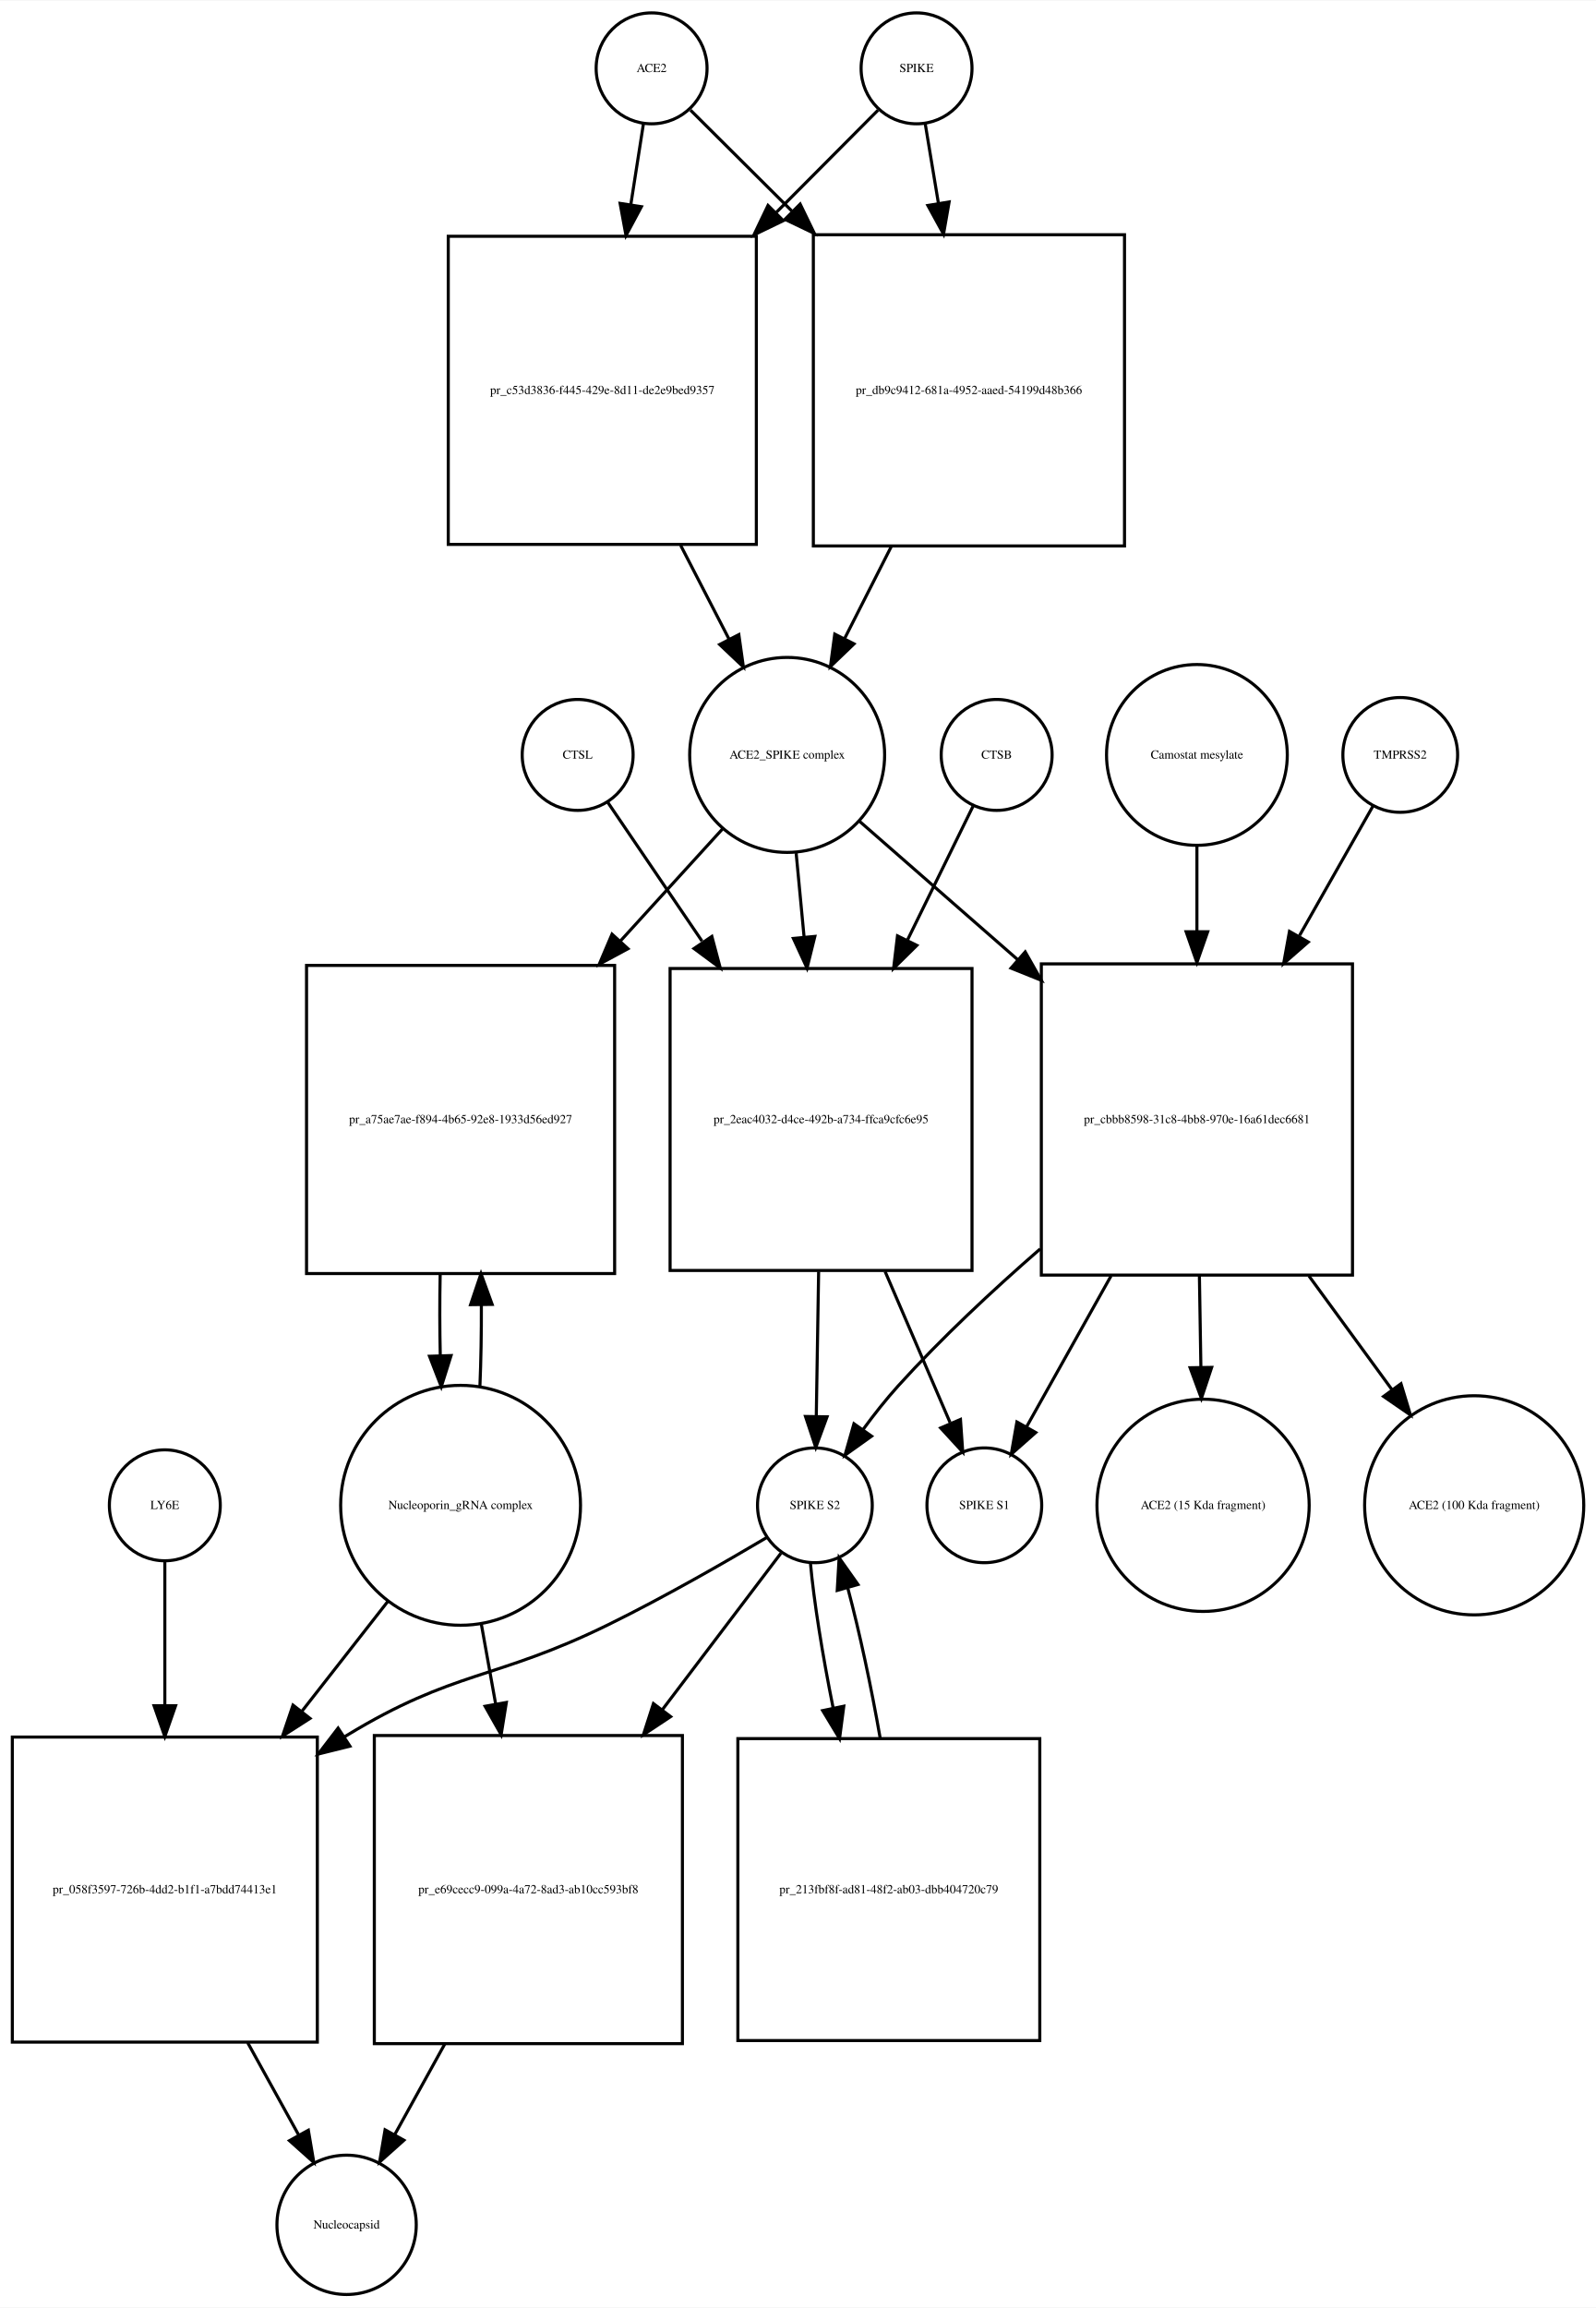
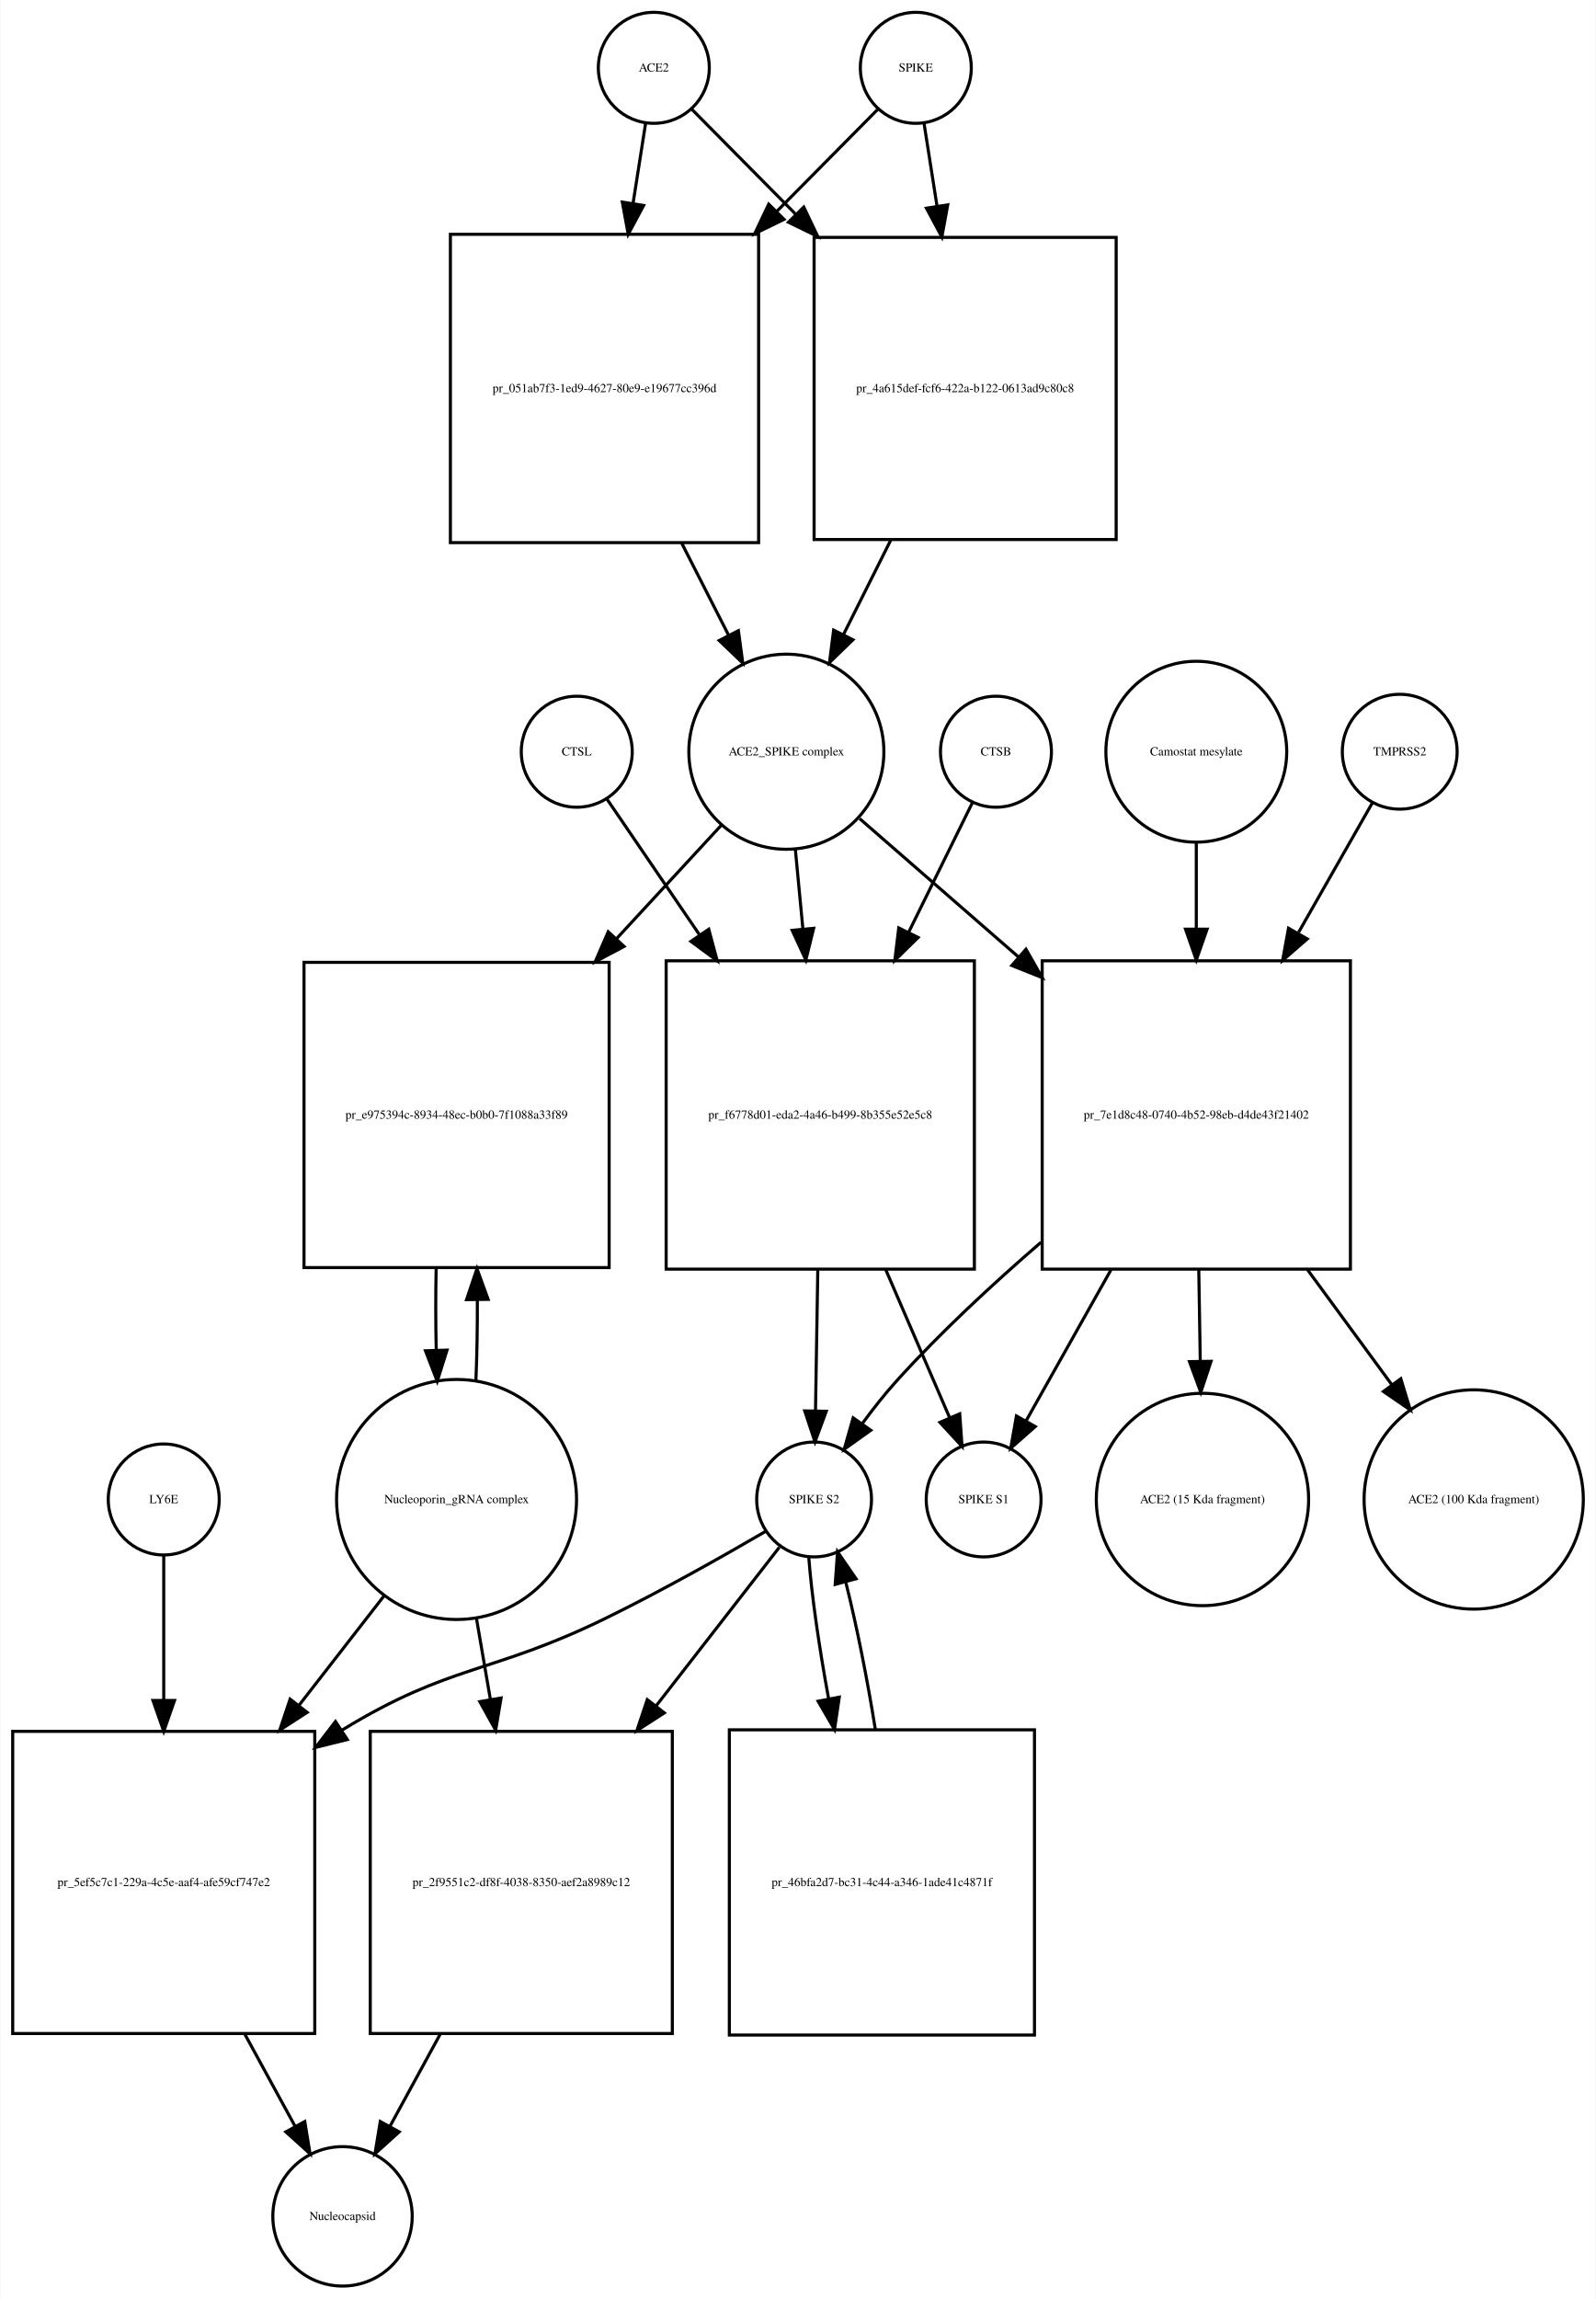
- <svg xmlns="http://www.w3.org/2000/svg" width="518pt" height="749pt" viewBox="0.00 0.00 518.03 748.68">
-   <g id="graph0" class="graph" transform="scale(1 1) rotate(0) translate(4 744.676)">
-     <polygon fill="white" stroke="none" points="-4,4 -4,-744.676 514.032,-744.676 514.032,4 -4,4" />
+ <svg xmlns="http://www.w3.org/2000/svg" width="518pt" height="746pt" viewBox="0.00 0.00 517.53 745.68">
+   <g id="graph0" class="graph" transform="scale(1 1) rotate(0) translate(4 741.676)">
+     <polygon fill="white" stroke="none" points="-4,4 -4,-741.676 513.532,-741.676 513.532,4 -4,4" />
    <g id="node1" class="node">
-       <ellipse fill="none" stroke="black" cx="207.5" cy="-722.676" rx="18" ry="18" />
-       <text text-anchor="middle" x="207.5" y="-721.476" font-family="Times,serif" font-size="4.00">ACE2</text>
+       <ellipse fill="none" stroke="black" cx="208" cy="-719.676" rx="18" ry="18" />
+       <text text-anchor="middle" x="208" y="-718.476" font-family="Times,serif" font-size="4.00">ACE2</text>
    </g>
    <g id="node2" class="node">
-       <polygon fill="none" stroke="black" points="241.5,-668.176 141.5,-668.176 141.5,-568.176 241.5,-568.176 241.5,-668.176" />
-       <text text-anchor="middle" x="191.5" y="-616.976" font-family="Times,serif" font-size="4.00">pr_c53d3836-f445-429e-8d11-de2e9bed9357</text>
+       <polygon fill="none" stroke="black" points="242,-665.676 142,-665.676 142,-565.676 242,-565.676 242,-665.676" />
+       <text text-anchor="middle" x="192" y="-614.476" font-family="Times,serif" font-size="4.00">pr_051ab7f3-1ed9-4627-80e9-e19677cc396d</text>
    </g>
    <g id="edge1" class="edge">
-       <path fill="none" stroke="black" d="M204.858,-704.75C203.699,-697.323 202.261,-688.115 200.763,-678.519" />
-       <polygon fill="black" stroke="black" points="204.19,-677.778 199.19,-668.437 197.274,-678.857 204.19,-677.778" />
+       <path fill="none" stroke="black" d="M205.358,-701.833C204.199,-694.442 202.761,-685.279 201.263,-675.73" />
+       <polygon fill="black" stroke="black" points="204.697,-675.034 199.69,-665.697 197.782,-676.119 204.697,-675.034" />
    </g>
    <g id="node17" class="node">
-       <polygon fill="none" stroke="black" points="361,-668.676 260,-668.676 260,-567.676 361,-567.676 361,-668.676" />
-       <text text-anchor="middle" x="310.5" y="-616.976" font-family="Times,serif" font-size="4.00">pr_db9c9412-681a-4952-aaed-54199d48b366</text>
+       <polygon fill="none" stroke="black" points="358,-664.676 260,-664.676 260,-566.676 358,-566.676 358,-664.676" />
+       <text text-anchor="middle" x="309" y="-614.476" font-family="Times,serif" font-size="4.00">pr_4a615def-fcf6-422a-b122-0613ad9c80c8</text>
    </g>
    <g id="edge2" class="edge">
-       <path fill="none" stroke="black" d="M220.13,-709.108C228.662,-700.617 240.597,-688.74 253.002,-676.395" />
-       <polygon fill="black" stroke="black" points="255.719,-678.629 260.339,-669.094 250.782,-673.667 255.719,-678.629" />
+       <path fill="none" stroke="black" d="M220.385,-706.169C229.096,-697.372 241.425,-684.921 254.125,-672.094" />
+       <polygon fill="black" stroke="black" points="256.65,-674.519 261.199,-664.951 251.676,-669.594 256.65,-674.519" />
    </g>
    <g id="node3" class="node">
-       <ellipse fill="none" stroke="black" cx="251.5" cy="-499.856" rx="31.641" ry="31.641" />
-       <text text-anchor="middle" x="251.5" y="-498.656" font-family="Times,serif" font-size="4.00">ACE2_SPIKE complex</text>
+       <ellipse fill="none" stroke="black" cx="251" cy="-497.856" rx="31.641" ry="31.641" />
+       <text text-anchor="middle" x="251" y="-496.656" font-family="Times,serif" font-size="4.00">ACE2_SPIKE complex</text>
    </g>
    <g id="edge3" class="edge">
-       <path fill="none" stroke="black" d="M216.945,-567.846C222.222,-557.617 227.691,-547.014 232.679,-537.344" />
-       <polygon fill="black" stroke="black" points="235.818,-538.894 237.292,-528.402 229.597,-535.685 235.818,-538.894" />
+       <path fill="none" stroke="black" d="M217.021,-565.558C222.109,-555.57 227.379,-545.225 232.207,-535.749" />
+       <polygon fill="black" stroke="black" points="235.443,-537.107 236.863,-526.607 229.206,-533.929 235.443,-537.107" />
    </g>
    <g id="node6" class="node">
-       <polygon fill="none" stroke="black" points="195.5,-431.537 95.5,-431.537 95.5,-331.537 195.5,-331.537 195.5,-431.537" />
-       <text text-anchor="middle" x="145.5" y="-380.337" font-family="Times,serif" font-size="4.00">pr_a75ae7ae-f894-4b65-92e8-1933d56ed927</text>
+       <polygon fill="none" stroke="black" points="193.5,-429.537 94.5,-429.537 94.5,-330.537 193.5,-330.537 193.5,-429.537" />
+       <text text-anchor="middle" x="144" y="-378.837" font-family="Times,serif" font-size="4.00">pr_e975394c-8934-48ec-b0b0-7f1088a33f89</text>
    </g>
    <g id="edge4" class="edge">
-       <path fill="none" stroke="black" d="M230.558,-475.875C220.975,-465.359 209.152,-452.386 197.402,-439.491" />
-       <polygon fill="black" stroke="black" points="199.831,-436.961 190.509,-431.927 194.657,-441.676 199.831,-436.961" />
+       <path fill="none" stroke="black" d="M229.86,-473.974C220.085,-463.393 208.001,-450.313 196.017,-437.341" />
+       <polygon fill="black" stroke="black" points="198.347,-434.705 188.99,-429.735 193.205,-439.455 198.347,-434.705" />
    </g>
    <g id="node7" class="node">
-       <polygon fill="none" stroke="black" points="311.5,-430.537 213.5,-430.537 213.5,-332.537 311.5,-332.537 311.5,-430.537" />
-       <text text-anchor="middle" x="262.5" y="-380.337" font-family="Times,serif" font-size="4.00">pr_2eac4032-d4ce-492b-a734-ffca9cfc6e95</text>
+       <polygon fill="none" stroke="black" points="312,-430.037 212,-430.037 212,-330.037 312,-330.037 312,-430.037" />
+       <text text-anchor="middle" x="262" y="-378.837" font-family="Times,serif" font-size="4.00">pr_f6778d01-eda2-4a46-b499-8b355e52e5c8</text>
    </g>
    <g id="edge5" class="edge">
-       <path fill="none" stroke="black" d="M254.419,-467.99C255.214,-459.588 256.101,-450.202 256.989,-440.812" />
-       <polygon fill="black" stroke="black" points="260.491,-440.953 257.948,-430.668 253.522,-440.294 260.491,-440.953" />
+       <path fill="none" stroke="black" d="M253.919,-466.123C254.677,-458.138 255.52,-449.261 256.368,-440.339" />
+       <polygon fill="black" stroke="black" points="259.861,-440.58 257.322,-430.294 252.892,-439.918 259.861,-440.58" />
    </g>
    <g id="node12" class="node">
-       <polygon fill="none" stroke="black" points="435,-432.037 334,-432.037 334,-331.037 435,-331.037 435,-432.037" />
-       <text text-anchor="middle" x="384.5" y="-380.337" font-family="Times,serif" font-size="4.00">pr_cbbb8598-31c8-4bb8-970e-16a61dec6681</text>
+       <polygon fill="none" stroke="black" points="434,-430.037 334,-430.037 334,-330.037 434,-330.037 434,-430.037" />
+       <text text-anchor="middle" x="384" y="-378.837" font-family="Times,serif" font-size="4.00">pr_7e1d8c48-0740-4b52-98eb-d4de43f21402</text>
    </g>
    <g id="edge6" class="edge">
-       <path fill="none" stroke="black" d="M274.972,-478.328C289.262,-465.831 308.198,-449.27 326.3,-433.438" />
-       <polygon fill="black" stroke="black" points="328.768,-435.929 333.991,-426.711 324.159,-430.66 328.768,-435.929" />
+       <path fill="none" stroke="black" d="M274.778,-476.15C289.161,-463.625 308.168,-447.073 326.289,-431.293" />
+       <polygon fill="black" stroke="black" points="328.742,-433.798 333.985,-424.591 324.145,-428.519 328.742,-433.798" />
    </g>
    <g id="node4" class="node">
-       <ellipse fill="none" stroke="black" cx="293.5" cy="-722.676" rx="18" ry="18" />
-       <text text-anchor="middle" x="293.5" y="-721.476" font-family="Times,serif" font-size="4.00">SPIKE</text>
+       <ellipse fill="none" stroke="black" cx="293" cy="-719.676" rx="18" ry="18" />
+       <text text-anchor="middle" x="293" y="-718.476" font-family="Times,serif" font-size="4.00">SPIKE</text>
    </g>
    <g id="edge7" class="edge">
-       <path fill="none" stroke="black" d="M280.993,-709.108C272.455,-700.528 260.475,-688.49 248.051,-676.005" />
-       <polygon fill="black" stroke="black" points="250.242,-673.244 240.707,-668.625 245.28,-678.182 250.242,-673.244" />
+       <path fill="none" stroke="black" d="M280.615,-706.169C272.161,-697.631 260.299,-685.651 247.997,-673.227" />
+       <polygon fill="black" stroke="black" points="250.248,-670.527 240.725,-665.884 245.274,-675.452 250.248,-670.527" />
    </g>
    <g id="edge8" class="edge">
-       <path fill="none" stroke="black" d="M296.307,-704.75C297.525,-697.407 299.032,-688.324 300.603,-678.846" />
-       <polygon fill="black" stroke="black" points="304.073,-679.321 302.256,-668.883 297.167,-678.175 304.073,-679.321" />
+       <path fill="none" stroke="black" d="M295.642,-701.833C296.84,-694.194 298.335,-684.663 299.887,-674.769" />
+       <polygon fill="black" stroke="black" points="303.357,-675.232 301.449,-664.811 296.442,-674.147 303.357,-675.232" />
    </g>
    <g id="node5" class="node">
-       <ellipse fill="none" stroke="black" cx="145.5" cy="-256.322" rx="38.929" ry="38.929" />
-       <text text-anchor="middle" x="145.5" y="-255.122" font-family="Times,serif" font-size="4.00">Nucleoporin_gRNA complex </text>
+       <ellipse fill="none" stroke="black" cx="144" cy="-255.322" rx="38.929" ry="38.929" />
+       <text text-anchor="middle" x="144" y="-254.122" font-family="Times,serif" font-size="4.00">Nucleoporin_gRNA complex </text>
    </g>
    <g id="edge9" class="edge">
-       <path fill="none" stroke="black" d="M151.768,-294.812C152.121,-303.209 152.28,-312.316 152.245,-321.353" />
-       <polygon fill="black" stroke="black" points="148.744,-321.444 152.124,-331.485 155.744,-321.528 148.744,-321.444" />
+       <path fill="none" stroke="black" d="M150.268,-293.66C150.621,-302.023 150.78,-311.093 150.745,-320.093" />
+       <polygon fill="black" stroke="black" points="147.245,-320.143 150.624,-330.184 154.244,-320.227 147.245,-320.143" />
    </g>
    <g id="node18" class="node">
-       <polygon fill="none" stroke="black" points="99,-181.108 0,-181.108 0,-82.108 99,-82.108 99,-181.108" />
-       <text text-anchor="middle" x="49.5" y="-130.408" font-family="Times,serif" font-size="4.00">pr_058f3597-726b-4dd2-b1f1-a7bdd74413e1</text>
+       <polygon fill="none" stroke="black" points="98,-180.108 7.10543e-15,-180.108 7.10543e-15,-82.108 98,-82.108 98,-180.108" />
+       <text text-anchor="middle" x="49" y="-129.908" font-family="Times,serif" font-size="4.00">pr_5ef5c7c1-229a-4c5e-aaf4-afe59cf747e2</text>
    </g>
    <g id="edge10" class="edge">
-       <path fill="none" stroke="black" d="M122.016,-225.303C113.546,-214.477 103.685,-201.871 94.013,-189.508" />
-       <polygon fill="black" stroke="black" points="96.62,-187.16 87.701,-181.44 91.106,-191.473 96.62,-187.16" />
+       <path fill="none" stroke="black" d="M120.517,-224.112C112.133,-213.327 102.395,-200.8 92.855,-188.526" />
+       <polygon fill="black" stroke="black" points="95.53,-186.265 86.63,-180.518 90.004,-190.561 95.53,-186.265" />
    </g>
    <g id="node22" class="node">
-       <polygon fill="none" stroke="black" points="217.5,-181.608 117.5,-181.608 117.5,-81.608 217.5,-81.608 217.5,-181.608" />
-       <text text-anchor="middle" x="167.5" y="-130.408" font-family="Times,serif" font-size="4.00">pr_e69cecc9-099a-4a72-8ad3-ab10cc593bf8</text>
+       <polygon fill="none" stroke="black" points="214,-180.108 116,-180.108 116,-82.108 214,-82.108 214,-180.108" />
+       <text text-anchor="middle" x="165" y="-129.908" font-family="Times,serif" font-size="4.00">pr_2f9551c2-df8f-4038-8350-aef2a8989c12</text>
    </g>
    <g id="edge11" class="edge">
-       <path fill="none" stroke="black" d="M152.16,-218.171C153.649,-209.868 155.264,-200.861 156.868,-191.912" />
-       <polygon fill="black" stroke="black" points="160.348,-192.334 158.668,-181.873 153.458,-191.099 160.348,-192.334" />
+       <path fill="none" stroke="black" d="M150.415,-216.99C151.852,-208.626 153.41,-199.557 154.955,-190.565" />
+       <polygon fill="black" stroke="black" points="158.443,-190.936 156.687,-180.487 151.544,-189.75 158.443,-190.936" />
    </g>
    <g id="edge12" class="edge">
-       <path fill="none" stroke="black" d="M138.876,-331.485C138.697,-322.706 138.709,-313.572 138.909,-304.837" />
-       <polygon fill="black" stroke="black" points="142.409,-304.92 139.232,-294.812 135.412,-304.694 142.409,-304.92" />
+       <path fill="none" stroke="black" d="M137.376,-330.184C137.199,-321.536 137.208,-312.542 137.403,-303.928" />
+       <polygon fill="black" stroke="black" points="140.91,-303.767 137.732,-293.66 133.913,-303.543 140.91,-303.767" />
    </g>
    <g id="node8" class="node">
-       <ellipse fill="none" stroke="black" cx="260.5" cy="-256.322" rx="18.623" ry="18.623" />
-       <text text-anchor="middle" x="260.5" y="-255.122" font-family="Times,serif" font-size="4.00">SPIKE S2</text>
+       <ellipse fill="none" stroke="black" cx="260" cy="-255.322" rx="18.623" ry="18.623" />
+       <text text-anchor="middle" x="260" y="-254.122" font-family="Times,serif" font-size="4.00">SPIKE S2</text>
    </g>
    <g id="edge13" class="edge">
-       <path fill="none" stroke="black" d="M261.715,-332.193C261.458,-316.34 261.181,-299.256 260.956,-285.416" />
-       <polygon fill="black" stroke="black" points="264.45,-285.04 260.789,-275.098 257.451,-285.154 264.45,-285.04" />
+       <path fill="none" stroke="black" d="M261.198,-329.831C260.944,-314.257 260.673,-297.595 260.452,-284.079" />
+       <polygon fill="black" stroke="black" points="263.951,-283.936 260.288,-273.994 256.952,-284.05 263.951,-283.936" />
    </g>
    <g id="node11" class="node">
-       <ellipse fill="none" stroke="black" cx="315.5" cy="-256.322" rx="18.623" ry="18.623" />
-       <text text-anchor="middle" x="315.5" y="-255.122" font-family="Times,serif" font-size="4.00">SPIKE S1</text>
+       <ellipse fill="none" stroke="black" cx="315" cy="-255.322" rx="18.623" ry="18.623" />
+       <text text-anchor="middle" x="315" y="-254.122" font-family="Times,serif" font-size="4.00">SPIKE S1</text>
    </g>
    <g id="edge14" class="edge">
-       <path fill="none" stroke="black" d="M283.295,-332.193C290.482,-315.483 298.258,-297.407 304.368,-283.203" />
-       <polygon fill="black" stroke="black" points="307.754,-284.188 308.49,-273.619 301.324,-281.422 307.754,-284.188" />
+       <path fill="none" stroke="black" d="M283.252,-329.831C290.343,-313.412 297.957,-295.784 303.95,-281.907" />
+       <polygon fill="black" stroke="black" points="307.245,-283.105 307.997,-272.537 300.819,-280.329 307.245,-283.105" />
    </g>
    <g id="edge15" class="edge">
-       <path fill="none" stroke="black" d="M245.062,-245.979C231.65,-238.02 211.59,-226.496 193.5,-217.608 156.678,-199.518 143.543,-202.942 108.5,-181.608 108.308,-181.492 108.116,-181.374 107.924,-181.256" />
-       <polygon fill="black" stroke="black" points="109.58,-178.157 99.298,-175.601 105.742,-184.011 109.58,-178.157" />
+       <path fill="none" stroke="black" d="M244.313,-245.001C230.69,-237.056 210.324,-225.539 192,-216.608 155.121,-198.634 142.007,-202.001 107,-180.608 106.909,-180.553 106.818,-180.497 106.727,-180.441" />
+       <polygon fill="black" stroke="black" points="108.557,-177.456 98.275,-174.9 104.719,-183.31 108.557,-177.456" />
    </g>
    <g id="node21" class="node">
-       <polygon fill="none" stroke="black" points="333.5,-180.608 235.5,-180.608 235.5,-82.608 333.5,-82.608 333.5,-180.608" />
-       <text text-anchor="middle" x="284.5" y="-130.408" font-family="Times,serif" font-size="4.00">pr_213fbf8f-ad81-48f2-ab03-dbb404720c79</text>
+       <polygon fill="none" stroke="black" points="331.5,-180.608 232.5,-180.608 232.5,-81.608 331.5,-81.608 331.5,-180.608" />
+       <text text-anchor="middle" x="282" y="-129.908" font-family="Times,serif" font-size="4.00">pr_46bfa2d7-bc31-4c44-a346-1ade41c4871f</text>
    </g>
    <g id="edge16" class="edge">
-       <path fill="none" stroke="black" d="M259.038,-237.741C260.158,-225.276 262.966,-207.781 266.41,-190.635" />
-       <polygon fill="black" stroke="black" points="269.883,-191.125 268.504,-180.62 263.032,-189.692 269.883,-191.125" />
+       <path fill="none" stroke="black" d="M258.251,-236.812C259.156,-224.564 261.624,-207.439 264.73,-190.582" />
+       <polygon fill="black" stroke="black" points="268.173,-191.207 266.625,-180.726 261.299,-189.885 268.173,-191.207" />
    </g>
    <g id="edge17" class="edge">
-       <path fill="none" stroke="black" d="M249.466,-240.764C239.825,-228.042 225.177,-208.713 210.916,-189.896" />
-       <polygon fill="black" stroke="black" points="213.674,-187.74 204.844,-181.884 208.095,-191.968 213.674,-187.74" />
+       <path fill="none" stroke="black" d="M248.729,-239.823C238.752,-226.988 223.524,-207.397 208.778,-188.427" />
+       <polygon fill="black" stroke="black" points="211.404,-186.103 202.504,-180.356 205.878,-190.399 211.404,-186.103" />
    </g>
    <g id="node9" class="node">
-       <ellipse fill="none" stroke="black" cx="319.5" cy="-499.856" rx="18" ry="18" />
-       <text text-anchor="middle" x="319.5" y="-498.656" font-family="Times,serif" font-size="4.00">CTSB</text>
+       <ellipse fill="none" stroke="black" cx="319" cy="-497.856" rx="18" ry="18" />
+       <text text-anchor="middle" x="319" y="-496.656" font-family="Times,serif" font-size="4.00">CTSB</text>
    </g>
    <g id="edge18" class="edge">
-       <path fill="none" stroke="black" d="M311.813,-483.169C306.275,-471.868 298.432,-455.863 290.627,-439.935" />
-       <polygon fill="black" stroke="black" points="293.596,-438.041 286.053,-430.601 287.311,-441.121 293.596,-438.041" />
+       <path fill="none" stroke="black" d="M311.313,-481.236C305.902,-470.242 298.291,-454.777 290.664,-439.279" />
+       <polygon fill="black" stroke="black" points="293.744,-437.612 286.188,-430.185 287.463,-440.703 293.744,-437.612" />
    </g>
    <g id="node10" class="node">
-       <ellipse fill="none" stroke="black" cx="183.5" cy="-499.856" rx="18" ry="18" />
-       <text text-anchor="middle" x="183.5" y="-498.656" font-family="Times,serif" font-size="4.00">CTSL</text>
+       <ellipse fill="none" stroke="black" cx="183" cy="-497.856" rx="18" ry="18" />
+       <text text-anchor="middle" x="183" y="-496.656" font-family="Times,serif" font-size="4.00">CTSL</text>
    </g>
    <g id="edge19" class="edge">
-       <path fill="none" stroke="black" d="M193.187,-484.593C200.976,-473.125 212.463,-456.212 223.855,-439.438" />
-       <polygon fill="black" stroke="black" points="227.06,-440.948 229.783,-430.709 221.269,-437.015 227.06,-440.948" />
+       <path fill="none" stroke="black" d="M192.687,-482.655C200.336,-471.441 211.55,-455 222.739,-438.596" />
+       <polygon fill="black" stroke="black" points="225.825,-440.283 228.568,-430.05 220.042,-436.339 225.825,-440.283" />
    </g>
    <g id="edge20" class="edge">
-       <path fill="none" stroke="black" d="M333.627,-339.528C318.126,-326.045 301.497,-310.526 287.5,-295.037 283.586,-290.705 279.723,-285.802 276.197,-280.999" />
-       <polygon fill="black" stroke="black" points="278.899,-278.758 270.274,-272.605 273.18,-282.794 278.899,-278.758" />
+       <path fill="none" stroke="black" d="M333.611,-338.737C317.967,-325.235 301.134,-309.632 287,-294.037 283.079,-289.711 279.214,-284.81 275.687,-280.008" />
+       <polygon fill="black" stroke="black" points="278.39,-277.767 269.765,-271.614 272.67,-281.802 278.39,-277.767" />
    </g>
    <g id="edge21" class="edge">
-       <path fill="none" stroke="black" d="M356.634,-330.776C347.213,-313.953 337.107,-295.906 329.269,-281.91" />
-       <polygon fill="black" stroke="black" points="332.181,-279.947 324.242,-272.933 326.074,-283.368 332.181,-279.947" />
+       <path fill="none" stroke="black" d="M356.333,-329.831C346.889,-313.036 336.734,-294.976 328.853,-280.96" />
+       <polygon fill="black" stroke="black" points="331.749,-278.969 323.797,-271.968 325.647,-282.4 331.749,-278.969" />
    </g>
    <g id="node15" class="node">
-       <ellipse fill="none" stroke="black" cx="386.5" cy="-256.322" rx="34.443" ry="34.443" />
-       <text text-anchor="middle" x="386.5" y="-255.122" font-family="Times,serif" font-size="4.00">ACE2 (15 Kda fragment)</text>
+       <ellipse fill="none" stroke="black" cx="386" cy="-255.322" rx="34.443" ry="34.443" />
+       <text text-anchor="middle" x="386" y="-254.122" font-family="Times,serif" font-size="4.00">ACE2 (15 Kda fragment)</text>
    </g>
    <g id="edge22" class="edge">
-       <path fill="none" stroke="black" d="M385.308,-330.776C385.467,-320.966 385.633,-310.74 385.789,-301.143" />
-       <polygon fill="black" stroke="black" points="389.29,-301.082 385.953,-291.027 382.291,-300.969 389.29,-301.082" />
+       <path fill="none" stroke="black" d="M384.802,-329.831C384.962,-320.038 385.128,-309.814 385.285,-300.212" />
+       <polygon fill="black" stroke="black" points="388.786,-300.144 385.45,-290.088 381.787,-300.03 388.786,-300.144" />
    </g>
    <g id="node16" class="node">
-       <ellipse fill="none" stroke="black" cx="474.5" cy="-256.322" rx="35.564" ry="35.564" />
-       <text text-anchor="middle" x="474.5" y="-255.122" font-family="Times,serif" font-size="4.00">ACE2 (100 Kda fragment)</text>
+       <ellipse fill="none" stroke="black" cx="474" cy="-255.322" rx="35.564" ry="35.564" />
+       <text text-anchor="middle" x="474" y="-254.122" font-family="Times,serif" font-size="4.00">ACE2 (100 Kda fragment)</text>
    </g>
    <g id="edge23" class="edge">
-       <path fill="none" stroke="black" d="M420.847,-330.776C429.876,-318.414 439.388,-305.392 447.855,-293.801" />
-       <polygon fill="black" stroke="black" points="450.74,-295.784 453.812,-285.645 445.088,-291.655 450.74,-295.784" />
+       <path fill="none" stroke="black" d="M420.088,-329.831C429.218,-317.383 438.857,-304.239 447.421,-292.563" />
+       <polygon fill="black" stroke="black" points="450.352,-294.484 453.444,-284.351 444.707,-290.344 450.352,-294.484" />
    </g>
    <g id="node13" class="node">
-       <ellipse fill="none" stroke="black" cx="450.5" cy="-499.856" rx="18.623" ry="18.623" />
-       <text text-anchor="middle" x="450.5" y="-498.656" font-family="Times,serif" font-size="4.00">TMPRSS2</text>
+       <ellipse fill="none" stroke="black" cx="450" cy="-497.856" rx="18.623" ry="18.623" />
+       <text text-anchor="middle" x="450" y="-496.656" font-family="Times,serif" font-size="4.00">TMPRSS2</text>
    </g>
    <g id="edge24" class="edge">
-       <path fill="none" stroke="black" d="M441.599,-483.169C435.363,-472.179 426.604,-456.741 417.814,-441.25" />
-       <polygon fill="black" stroke="black" points="420.634,-439.127 412.654,-432.157 414.545,-442.581 420.634,-439.127" />
+       <path fill="none" stroke="black" d="M441.099,-481.236C434.834,-470.242 426.021,-454.777 417.19,-439.279" />
+       <polygon fill="black" stroke="black" points="419.999,-437.14 412.007,-430.185 413.917,-440.606 419.999,-437.14" />
    </g>
    <g id="node14" class="node">
-       <ellipse fill="none" stroke="black" cx="384.5" cy="-499.856" rx="29.337" ry="29.337" />
-       <text text-anchor="middle" x="384.5" y="-498.656" font-family="Times,serif" font-size="4.00">Camostat mesylate</text>
+       <ellipse fill="none" stroke="black" cx="384" cy="-497.856" rx="29.337" ry="29.337" />
+       <text text-anchor="middle" x="384" y="-496.656" font-family="Times,serif" font-size="4.00">Camostat mesylate</text>
    </g>
    <g id="edge25" class="edge">
-       <path fill="none" stroke="black" d="M384.5,-470.401C384.5,-461.915 384.5,-452.276 384.5,-442.567" />
-       <polygon fill="black" stroke="black" points="388,-442.469 384.5,-432.469 381,-442.469 388,-442.469" />
+       <path fill="none" stroke="black" d="M384,-468.524C384,-459.975 384,-450.25 384,-440.467" />
+       <polygon fill="black" stroke="black" points="387.5,-440.299 384,-430.299 380.5,-440.299 387.5,-440.299" />
    </g>
    <g id="edge26" class="edge">
-       <path fill="none" stroke="black" d="M285.308,-567.509C280.234,-557.505 274.986,-547.16 270.183,-537.689" />
-       <polygon fill="black" stroke="black" points="273.195,-535.891 265.55,-528.556 266.952,-539.058 273.195,-535.891" />
+       <path fill="none" stroke="black" d="M284.907,-566.564C279.765,-556.297 274.411,-545.606 269.518,-535.834" />
+       <polygon fill="black" stroke="black" points="272.596,-534.165 264.989,-526.79 266.337,-537.299 272.596,-534.165" />
    </g>
    <g id="node19" class="node">
-       <ellipse fill="none" stroke="black" cx="108.5" cy="-22.804" rx="22.61" ry="22.61" />
-       <text text-anchor="middle" x="108.5" y="-21.604" font-family="Times,serif" font-size="4.00">Nucleocapsid</text>
+       <ellipse fill="none" stroke="black" cx="107" cy="-22.804" rx="22.61" ry="22.61" />
+       <text text-anchor="middle" x="107" y="-21.604" font-family="Times,serif" font-size="4.00">Nucleocapsid</text>
    </g>
    <g id="edge27" class="edge">
-       <path fill="none" stroke="black" d="M76.41,-81.894C82.049,-71.686 87.816,-61.248 92.876,-52.087" />
-       <polygon fill="black" stroke="black" points="96.088,-53.511 97.86,-43.065 89.961,-50.126 96.088,-53.511" />
+       <path fill="none" stroke="black" d="M75.285,-81.933C80.846,-71.74 86.542,-61.3 91.544,-52.132" />
+       <polygon fill="black" stroke="black" points="94.754,-53.556 96.471,-43.101 88.609,-50.203 94.754,-53.556" />
    </g>
    <g id="node20" class="node">
-       <ellipse fill="none" stroke="black" cx="49.5" cy="-256.322" rx="18" ry="18" />
-       <text text-anchor="middle" x="49.5" y="-255.122" font-family="Times,serif" font-size="4.00">LY6E</text>
+       <ellipse fill="none" stroke="black" cx="49" cy="-255.322" rx="18" ry="18" />
+       <text text-anchor="middle" x="49" y="-254.122" font-family="Times,serif" font-size="4.00">LY6E</text>
    </g>
    <g id="edge28" class="edge">
-       <path fill="none" stroke="black" d="M49.5,-238.26C49.5,-225.928 49.5,-208.485 49.5,-191.319" />
-       <polygon fill="black" stroke="black" points="53,-191.284 49.5,-181.284 46,-191.285 53,-191.284" />
+       <path fill="none" stroke="black" d="M49,-237.071C49,-224.696 49,-207.248 49,-190.125" />
+       <polygon fill="black" stroke="black" points="52.5,-190.121 49,-180.121 45.5,-190.121 52.5,-190.121" />
    </g>
    <g id="edge29" class="edge">
-       <path fill="none" stroke="black" d="M281.7,-180.715C278.821,-197.273 274.994,-215.184 271.224,-229.305" />
-       <polygon fill="black" stroke="black" points="267.756,-228.703 268.369,-239.28 274.486,-230.629 267.756,-228.703" />
+       <path fill="none" stroke="black" d="M279.854,-180.833C277.25,-197.15 273.758,-214.697 270.264,-228.552" />
+       <polygon fill="black" stroke="black" points="266.848,-227.778 267.607,-238.345 273.604,-229.61 266.848,-227.778" />
    </g>
    <g id="edge30" class="edge">
-       <path fill="none" stroke="black" d="M140.418,-81.583C134.842,-71.489 129.15,-61.185 124.146,-52.127" />
-       <polygon fill="black" stroke="black" points="127.113,-50.261 119.214,-43.2 120.986,-53.645 127.113,-50.261" />
+       <path fill="none" stroke="black" d="M138.715,-81.933C133.154,-71.74 127.458,-61.3 122.456,-52.132" />
+       <polygon fill="black" stroke="black" points="125.391,-50.203 117.529,-43.101 119.246,-53.556 125.391,-50.203" />
    </g>
  </g>
</svg>
